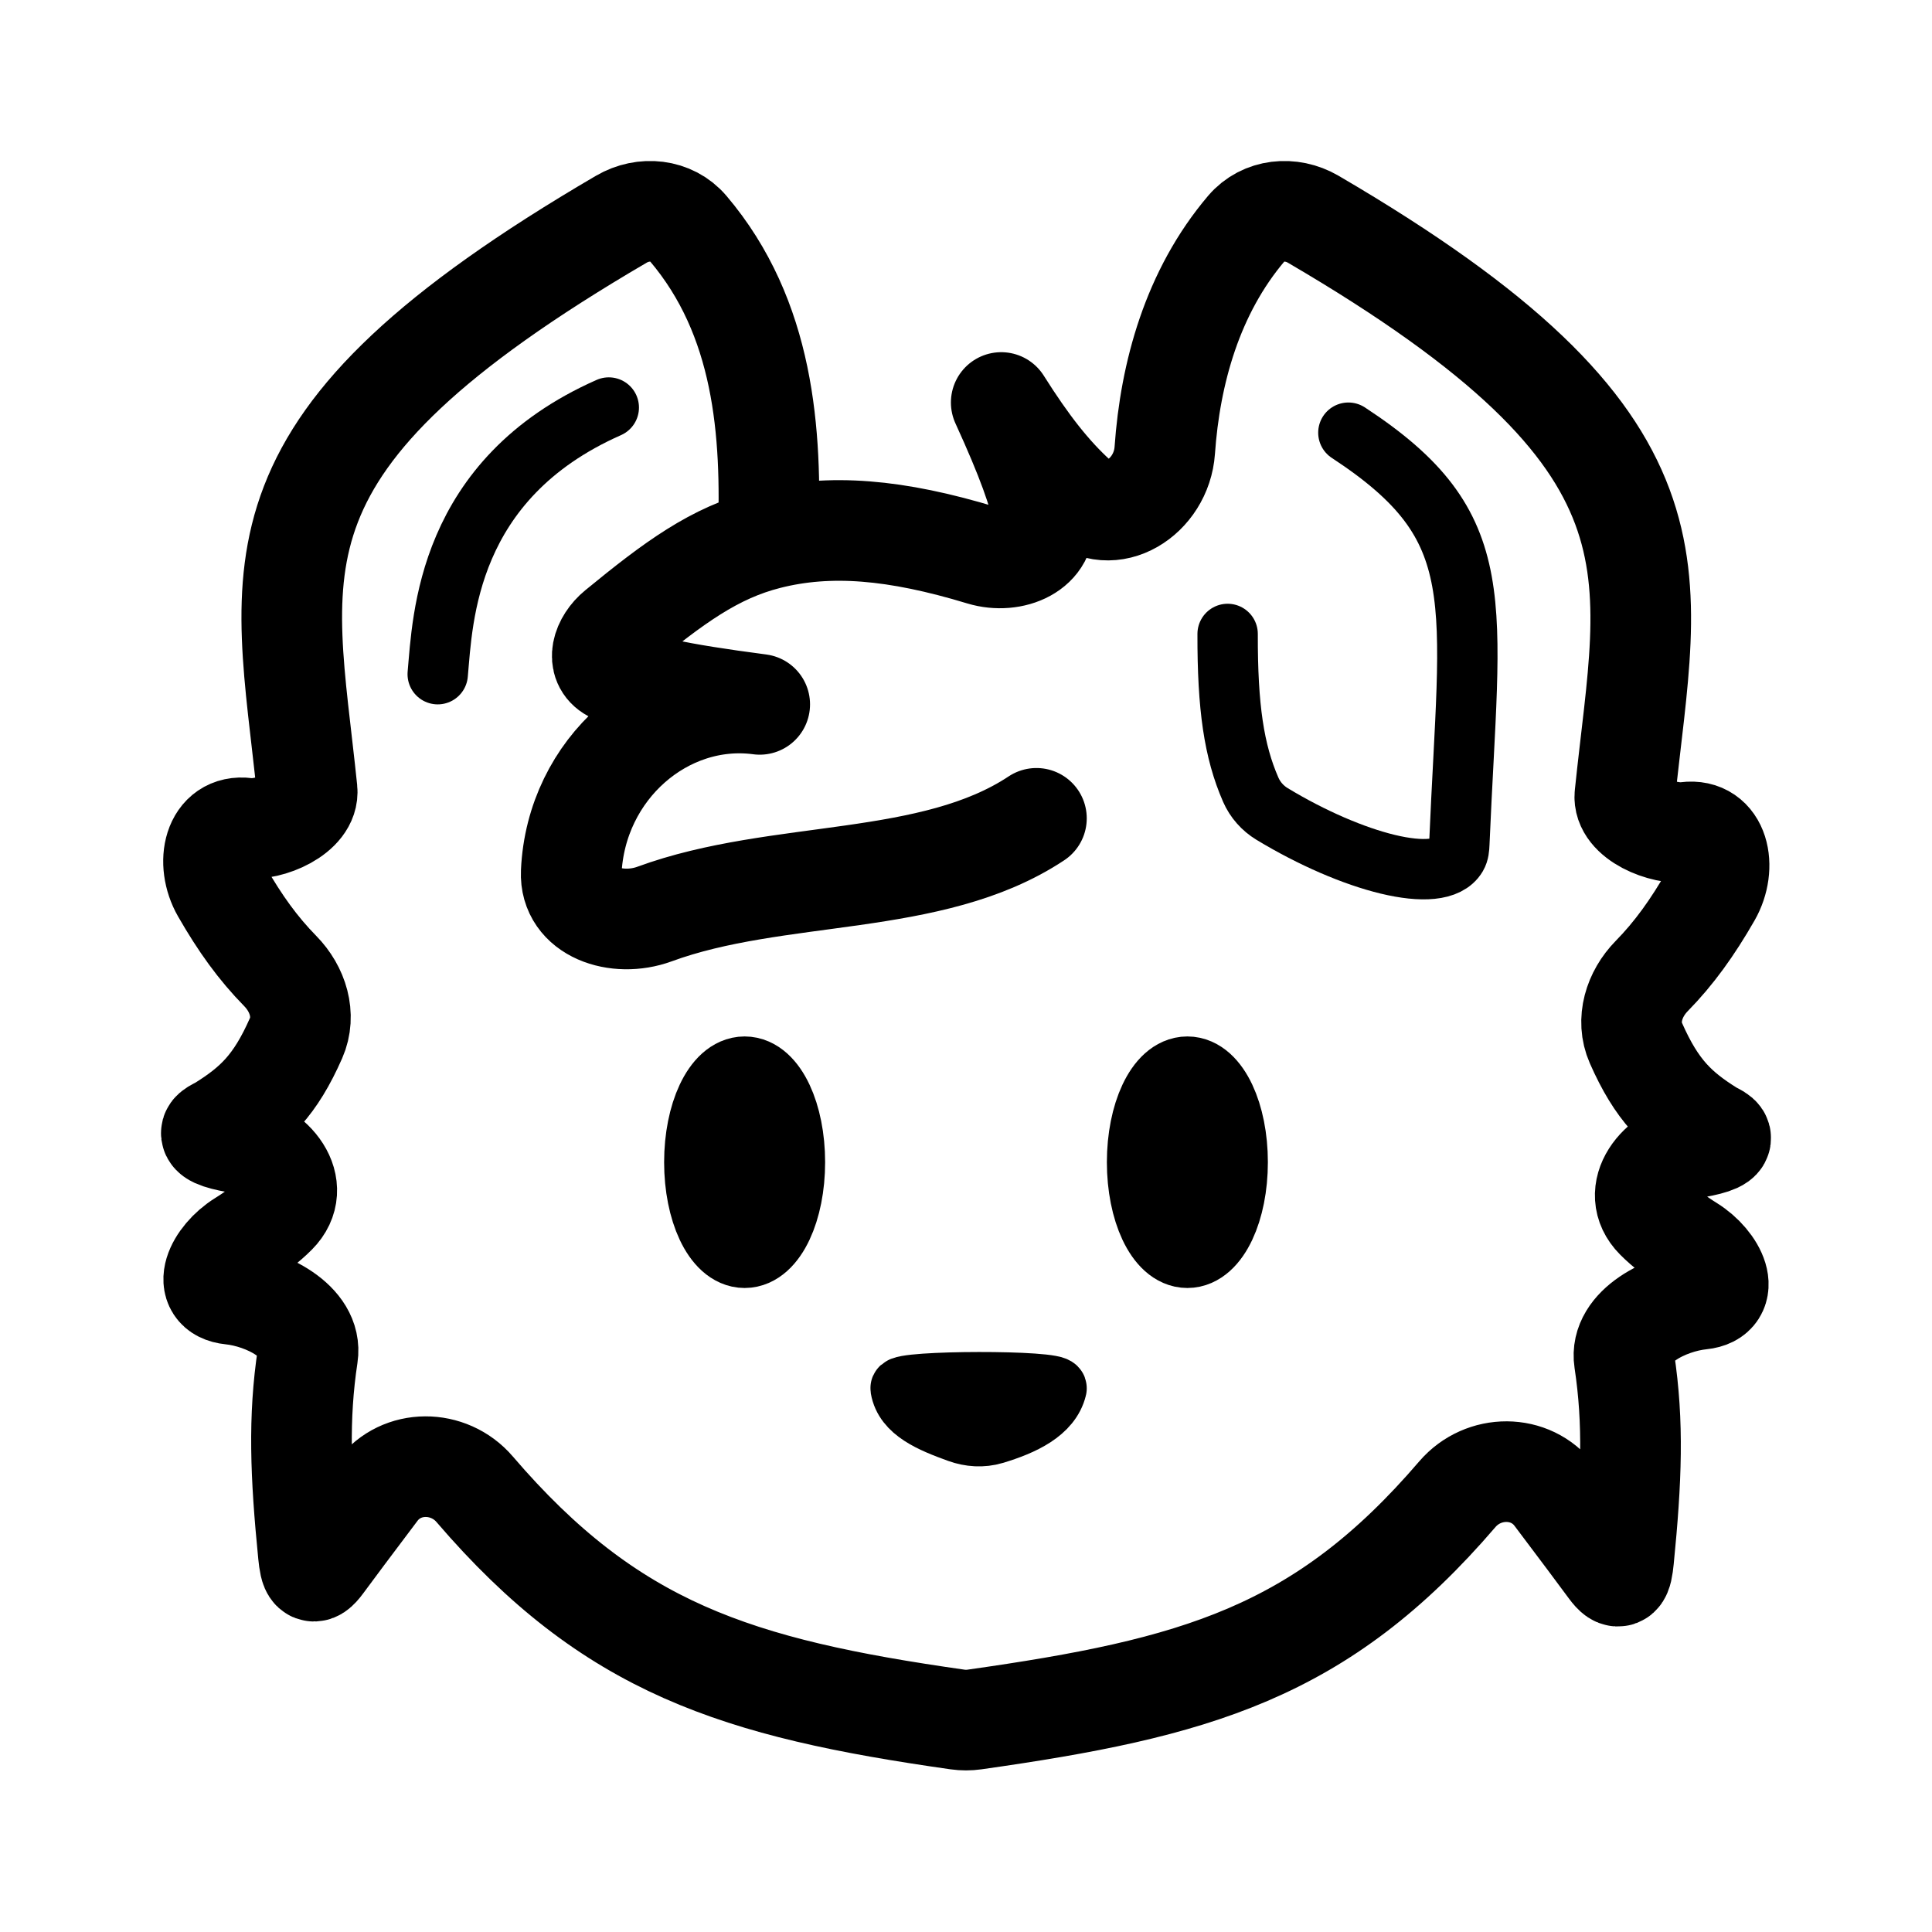
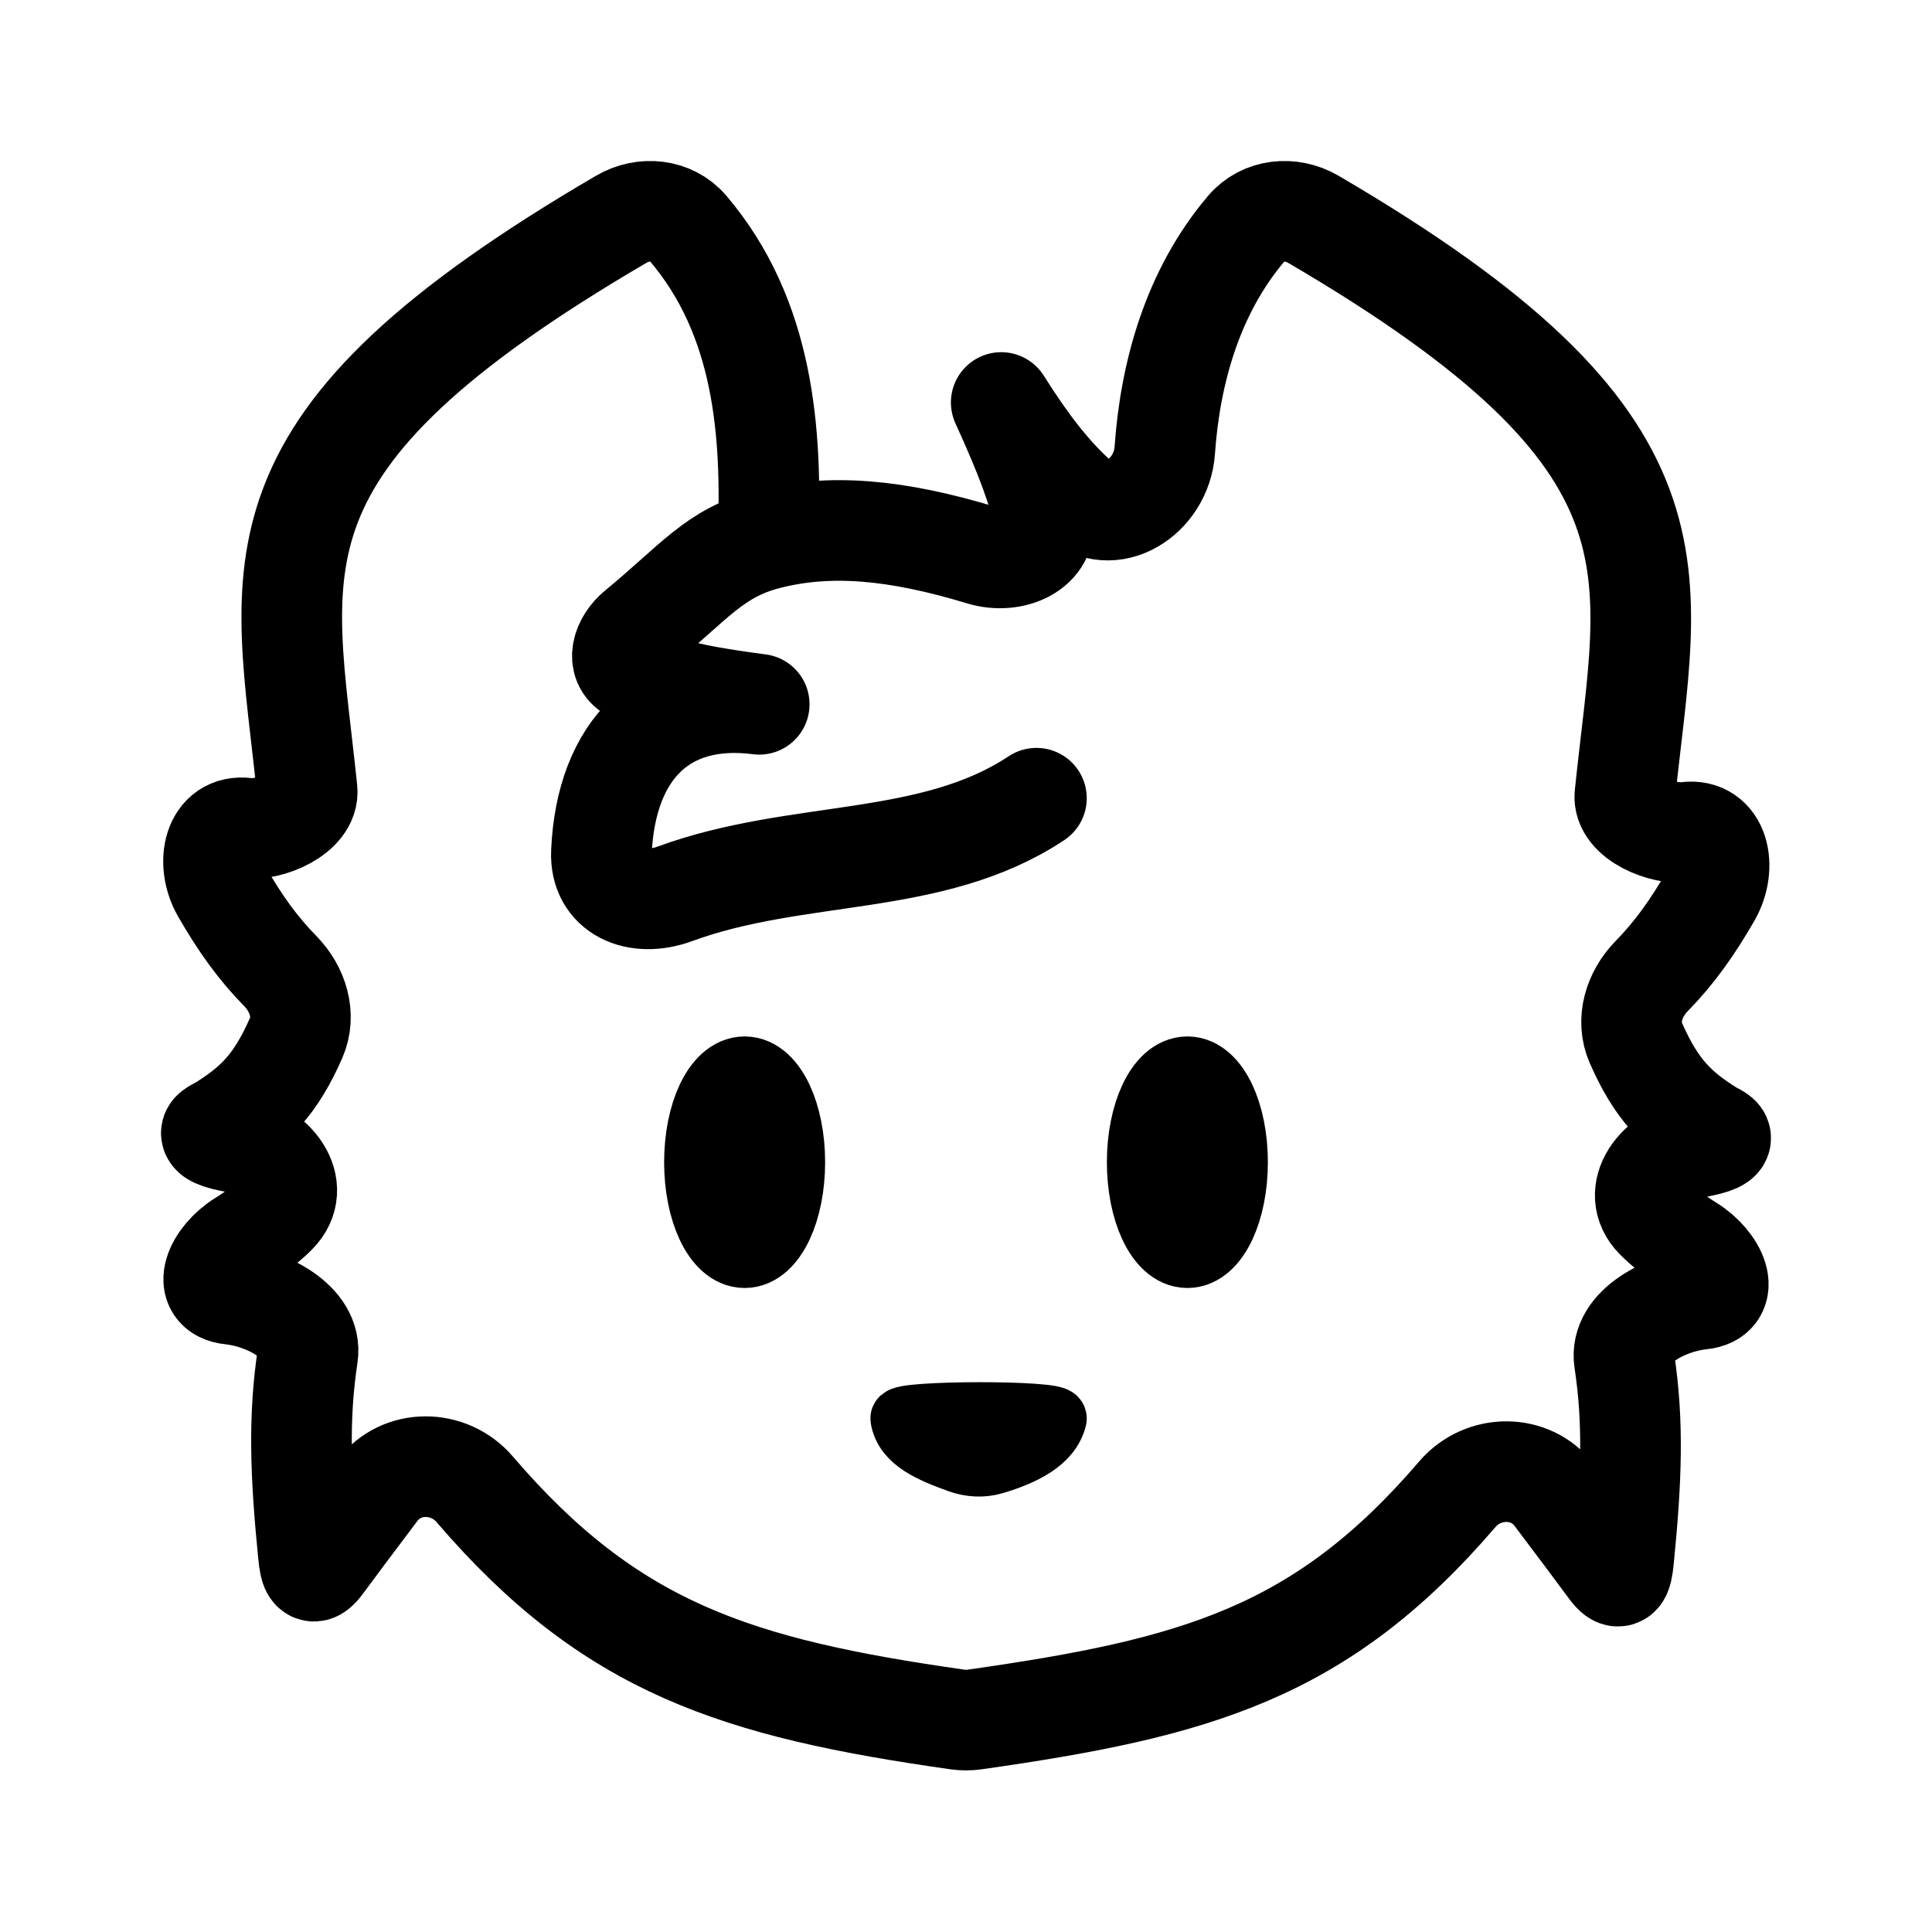
<svg xmlns="http://www.w3.org/2000/svg" width="192" height="192" viewBox="0 0 192 192" fill="none">
-   <path d="M75.451 69.993C67.241 68.915 63.268 68.073 60.832 66.77C59.141 65.865 59.848 63.744 61.331 62.528C66.993 57.885 70.996 54.926 76.332 53.574M75.451 69.993C75.467 69.996 75.484 69.998 75.5 70M75.451 69.993C66.067 68.776 57.227 76.361 56.768 86.672C56.591 90.659 61.304 92.209 65.051 90.835C77.341 86.326 92.583 88.241 103 81.325M76.332 53.574C82.465 52.021 89.038 52.593 97.557 55.178C100.628 56.109 104.229 54.563 103.684 51.4C103.267 48.983 102.05 45.574 99.5 40C102.167 44.23 104.429 47.111 106.992 49.442C110.432 52.57 115.429 49.394 115.753 44.757C116.291 37.072 118.504 29.02 123.864 22.705C125.504 20.774 128.315 20.507 130.5 21.783C168.808 44.169 163.802 56.495 161.48 79.009C161.239 81.338 165.272 83.006 167.588 82.706C170.839 82.285 171.657 86.149 170.022 89C168.193 92.189 166.368 94.731 164.146 96.997C162.401 98.777 161.572 101.379 162.577 103.663C164.656 108.386 166.71 110.314 170.022 112.386C170.301 112.56 170.629 112.669 170.877 112.886C171.373 113.318 170.325 113.729 168.526 114.043C164.765 114.7 161.856 118.441 164.55 121.155C165.509 122.121 166.645 122.97 167.971 123.797C170.6 125.435 172.135 128.803 169.056 129.118C165.624 129.47 160.905 131.796 161.424 135.217C162.361 141.404 162.139 147.065 161.356 154.943C161.185 156.659 160.944 157.256 159.924 155.868C158.812 154.355 157.014 151.956 154.494 148.614C152.118 145.463 147.395 145.501 144.827 148.496C131.299 164.28 118.82 167.767 96.837 170.882C96.286 170.96 95.714 170.96 95.163 170.882C73.18 167.755 60.701 163.786 47.173 148.002C44.605 145.006 39.882 144.969 37.506 148.12C34.986 151.462 33.188 153.86 32.076 155.373C31.056 156.762 30.815 156.164 30.644 154.448C29.861 146.571 29.639 140.909 30.576 134.723C31.095 131.301 26.377 128.975 22.944 128.624C19.865 128.309 21.4 124.94 24.029 123.302C25.355 122.476 26.491 121.627 27.45 120.66C30.144 117.947 27.235 114.205 23.474 113.549C21.675 113.235 20.627 112.823 21.123 112.391C21.371 112.175 21.699 112.066 21.978 111.891C25.29 109.819 27.344 107.891 29.423 103.168C30.428 100.885 29.599 98.282 27.854 96.503C25.632 94.237 23.865 91.782 22.036 88.594C20.402 85.743 21.219 81.879 24.471 82.299C26.786 82.599 30.761 80.844 30.52 78.514C28.198 56 23.444 44.169 61.752 21.783C63.937 20.507 66.749 20.774 68.388 22.705C75.917 31.573 76.739 42.893 76.332 53.574Z" stroke="black" stroke-width="10" stroke-linecap="round" stroke-linejoin="round" />
-   <path d="M134 43C148.378 52.42 146.058 59.39 145.026 83.873C145.009 84.283 144.977 84.718 144.769 85.072C143.037 88.023 134.36 85.699 126.415 80.889C125.48 80.323 124.737 79.484 124.299 78.483C122.627 74.657 121.984 70.29 122 63" stroke="black" stroke-width="6" stroke-linecap="round" stroke-linejoin="round" />
-   <path d="M60.5 40.5C44.343 47.641 44 61.5 43.5 67" stroke="black" stroke-width="6" stroke-linecap="round" stroke-linejoin="round" />
-   <path d="M89.5 137.973C89.888 140.291 92.517 141.371 95.239 142.359C96.386 142.775 97.639 142.858 98.808 142.508C101.693 141.643 104.424 140.354 105 137.973C105.203 137.135 89.367 137.178 89.5 137.973Z" stroke="black" stroke-width="6" stroke-linecap="round" stroke-linejoin="round" />
+   <path d="M76.332 53.574C82.465 52.021 89.038 52.593 97.557 55.178C100.628 56.109 104.229 54.563 103.684 51.4C103.267 48.983 102.05 45.574 99.5 40C102.167 44.23 104.429 47.111 106.992 49.442C110.432 52.57 115.429 49.394 115.753 44.757C116.291 37.072 118.504 29.02 123.864 22.705C125.504 20.774 128.315 20.507 130.5 21.783C168.808 44.169 163.802 56.495 161.48 79.009C161.239 81.338 165.272 83.006 167.588 82.706C170.839 82.285 171.657 86.149 170.022 89C168.193 92.189 166.368 94.731 164.146 96.997C162.401 98.777 161.572 101.379 162.577 103.663C164.656 108.386 166.71 110.314 170.022 112.386C170.301 112.56 170.629 112.669 170.877 112.886C171.373 113.318 170.325 113.729 168.526 114.043C164.765 114.7 161.856 118.441 164.55 121.155C165.509 122.121 166.645 122.97 167.971 123.797C170.6 125.435 172.135 128.803 169.056 129.118C165.624 129.47 160.905 131.796 161.424 135.217C162.361 141.404 162.139 147.065 161.356 154.943C161.185 156.659 160.944 157.256 159.924 155.868C158.812 154.355 157.014 151.956 154.494 148.614C152.118 145.463 147.395 145.501 144.827 148.496C131.299 164.28 118.82 167.767 96.837 170.882C96.286 170.96 95.714 170.96 95.163 170.882C73.18 167.755 60.701 163.786 47.173 148.002C44.605 145.006 39.882 144.969 37.506 148.12C34.986 151.462 33.188 153.86 32.076 155.373C31.056 156.762 30.815 156.164 30.644 154.448C29.861 146.571 29.639 140.909 30.576 134.723C31.095 131.301 26.377 128.975 22.944 128.624C19.865 128.309 21.4 124.94 24.029 123.302C25.355 122.476 26.491 121.627 27.45 120.66C30.144 117.947 27.235 114.205 23.474 113.549C21.675 113.235 20.627 112.823 21.123 112.391C21.371 112.175 21.699 112.066 21.978 111.891C25.29 109.819 27.344 107.891 29.423 103.168C30.428 100.885 29.599 98.282 27.854 96.503C25.632 94.237 23.865 91.782 22.036 88.594C20.402 85.743 21.219 81.879 24.471 82.299C26.786 82.599 30.761 80.844 30.52 78.514C28.198 56 23.444 44.169 61.752 21.783C63.937 20.507 66.749 20.774 68.388 22.705C75.917 31.573 76.739 42.893 76.332 53.574ZM76.332 53.574C70.996 54.926 68.993 57.885 63.331 62.528C61.848 63.744 61.141 65.865 62.832 66.77C65.268 68.073 67.241 68.915 75.451 69.993C66.067 68.776 60.227 74.361 59.768 84.672C59.591 88.659 63.304 90.209 67.051 88.835C79.341 84.326 92.583 86.241 103 79.325" stroke="black" stroke-width="10" stroke-linecap="round" stroke-linejoin="round" />
+   <path d="M89.5 140.973C89.888 143.291 92.517 144.371 95.239 145.359C96.386 145.775 97.639 145.858 98.808 145.508C101.693 144.643 104.424 143.354 105 140.973C105.203 140.135 89.367 140.178 89.5 140.973Z" stroke="black" stroke-width="6" stroke-linecap="round" stroke-linejoin="round" />
  <path d="M78 115.5C78 120.194 76.209 124 74 124C71.791 124 70 120.194 70 115.5C70 110.806 71.791 107 74 107C76.209 107 78 110.806 78 115.5Z" stroke="black" stroke-width="8" />
  <path d="M122 115.5C122 120.194 120.209 124 118 124C115.791 124 114 120.194 114 115.5C114 110.806 115.791 107 118 107C120.209 107 122 110.806 122 115.5Z" stroke="black" stroke-width="8" />
</svg>
